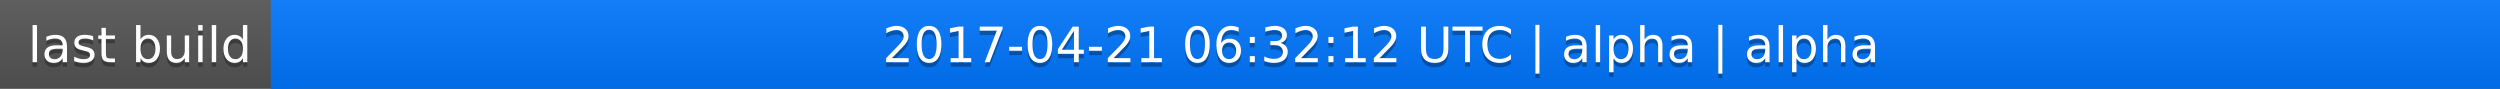
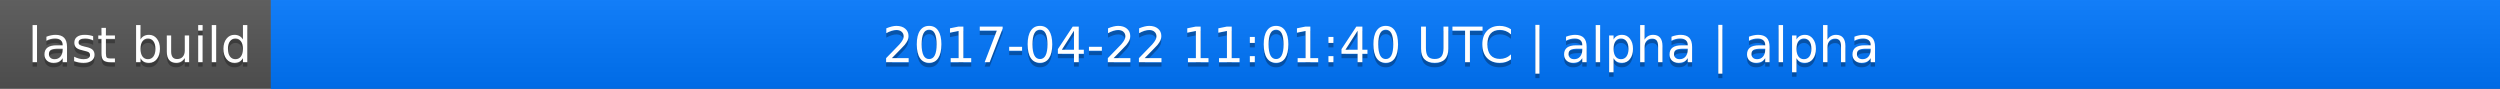
<svg xmlns="http://www.w3.org/2000/svg" width="563" height="20">
  <linearGradient id="a" x2="0" y2="100%">
    <stop offset="0" stop-color="#bbb" stop-opacity=".1" />
    <stop offset="1" stop-opacity=".1" />
  </linearGradient>
  <rect rx="0" width="563" height="20" fill="#555" />
  <rect rx="0" x="61" width="502" height="20" fill="#07f" />
  <path fill="#07f" d="M61 0h4v20h-4z" />
  <rect rx="0" width="563" height="20" fill="url(#a)" />
  <g fill="#fff" text-anchor="middle" font-family="DejaVu Sans,Verdana,Geneva,sans-serif" font-size="11">
    <text x="31.5" y="15" fill="#010101" fill-opacity=".3">last build</text>
    <text x="31.5" y="14">last build</text>
-     <text x="311" y="15" fill="#010101" fill-opacity=".3">2017-04-21 06:32:12 UTC | alpha | alpha</text>
-     <text x="311" y="14">2017-04-21 06:32:12 UTC | alpha | alpha</text>
+     <text x="311" y="15" fill="#010101" fill-opacity=".3">2017-04-22 11:01:40 UTC | alpha | alpha</text>
+     <text x="311" y="14">2017-04-22 11:01:40 UTC | alpha | alpha</text>
  </g>
</svg>
